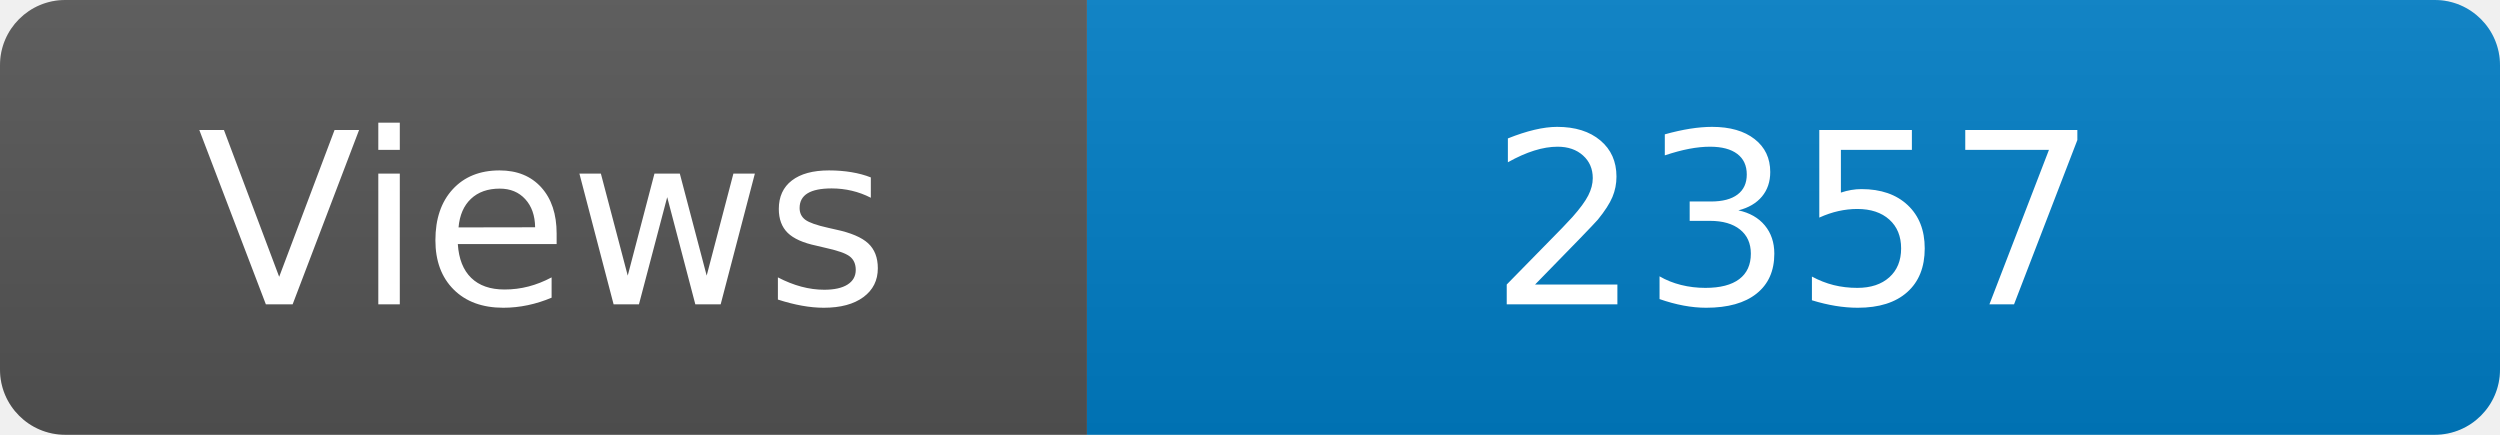
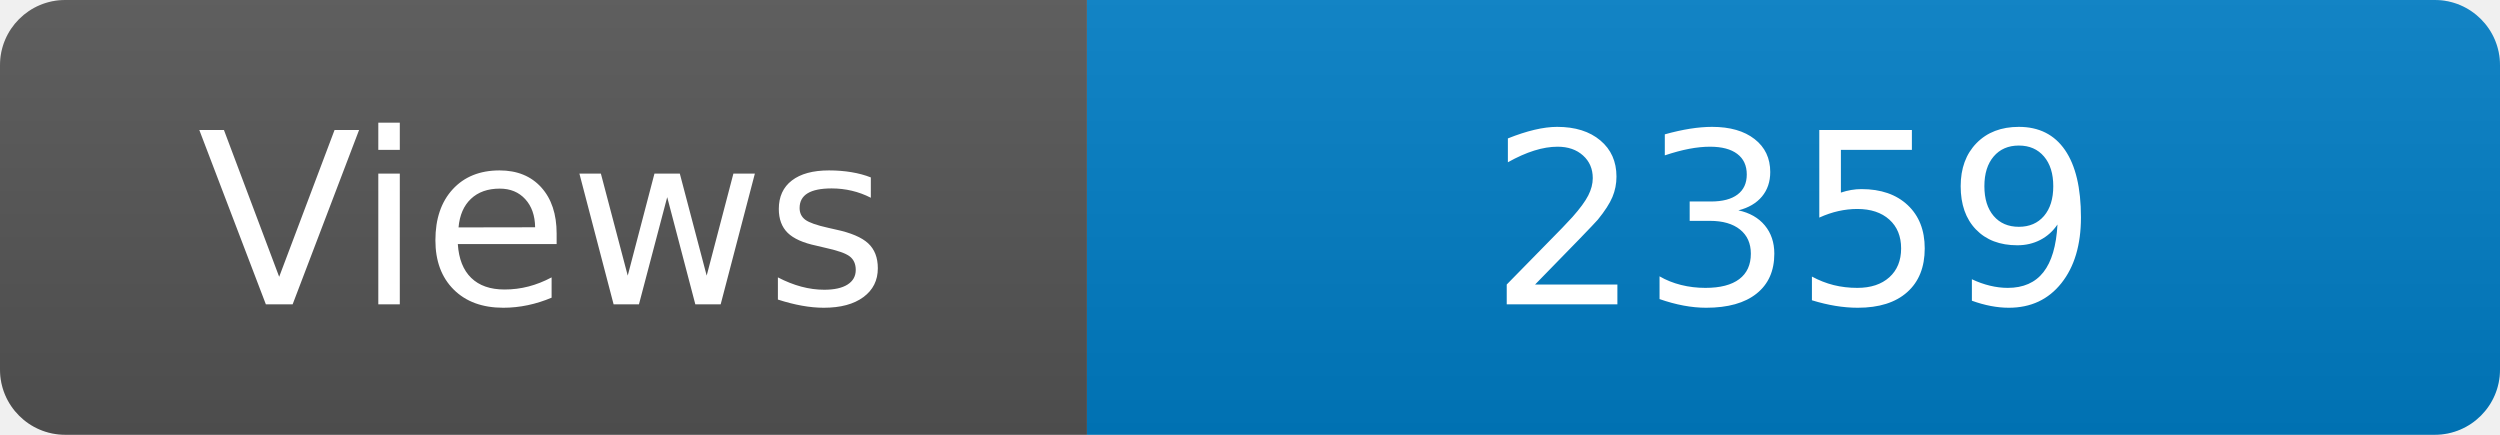
<svg xmlns="http://www.w3.org/2000/svg" width="115" height="20" role="img" aria-label="Maintained?: yes">
  <linearGradient id="s" x2="0" y2="100%">
    <stop offset="0" stop-color="#bbb" stop-opacity=".1" />
    <stop offset="1" stop-opacity=".1" />
  </linearGradient>
  <clipPath id="r">
    <rect width="115" height="20" rx="3" fill="#fff" />
  </clipPath>
  <g clip-path="url(#r)">
    <rect width="50" height="20" fill="#555" />
    <rect x="50" width="160" height="20" fill="#007ec6" />
    <rect width="115" height="20" fill="url(#s)" />
  </g>
  <g fill="#fff" text-anchor="middle" font-family="Verdana,Geneva,DejaVu Sans,sans-serif" font-size="110">
    <text x="250" y="140" transform="scale(.1)" fill="#fff">Views</text>
-     <text x="825" y="140" transform="scale(.1)" fill="#fff">2357</text>
+     <text x="825" y="140" transform="scale(.1)" fill="#fff">2359</text>
  </g>
</svg>
